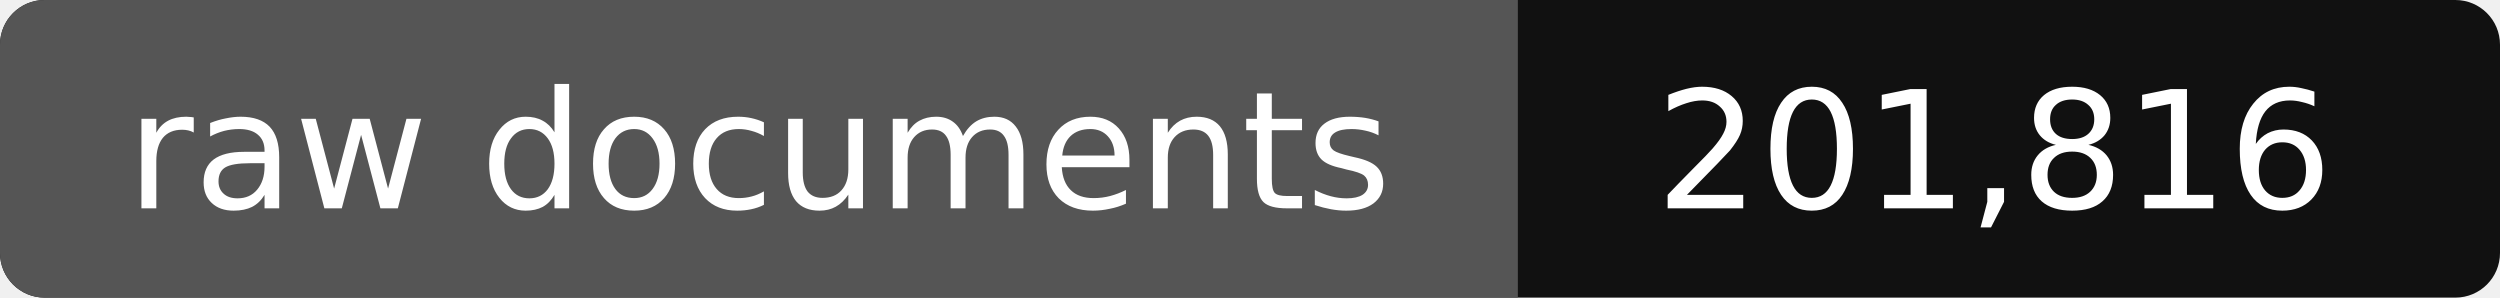
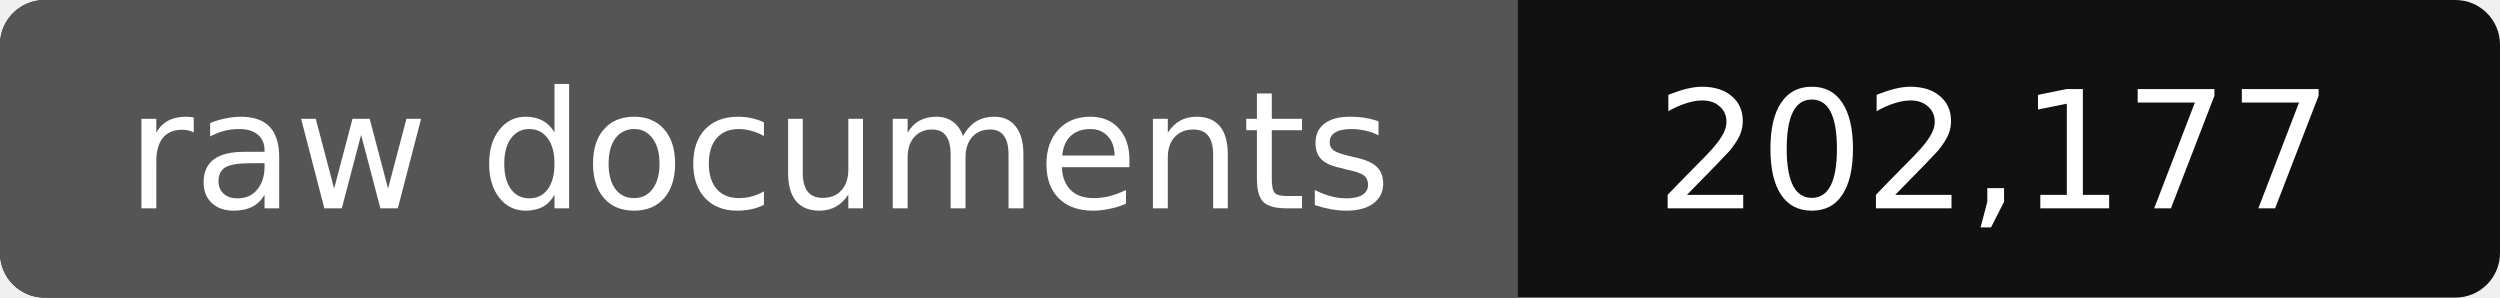
- <svg xmlns="http://www.w3.org/2000/svg" width="168" height="20" role="img" aria-label="raw documents: 201,816">
+ <svg xmlns="http://www.w3.org/2000/svg" width="168" height="20" role="img" aria-label="raw documents: 202,177">
  <rect width="168" height="20" rx="3" fill="#111" />
  <path fill="#555" d="M3 0h99v20H3a3 3 0 0 1-3-3V3a3 3 0 0 1 3-3z" />
  <g fill="#fff" text-anchor="middle" font-family="Verdana,DejaVu Sans,sans-serif" font-size="11">
    <text x="51" y="14">raw documents</text>
-     <text x="134" y="14">201,816</text>
+     <text x="134" y="14">202,177</text>
  </g>
</svg>
